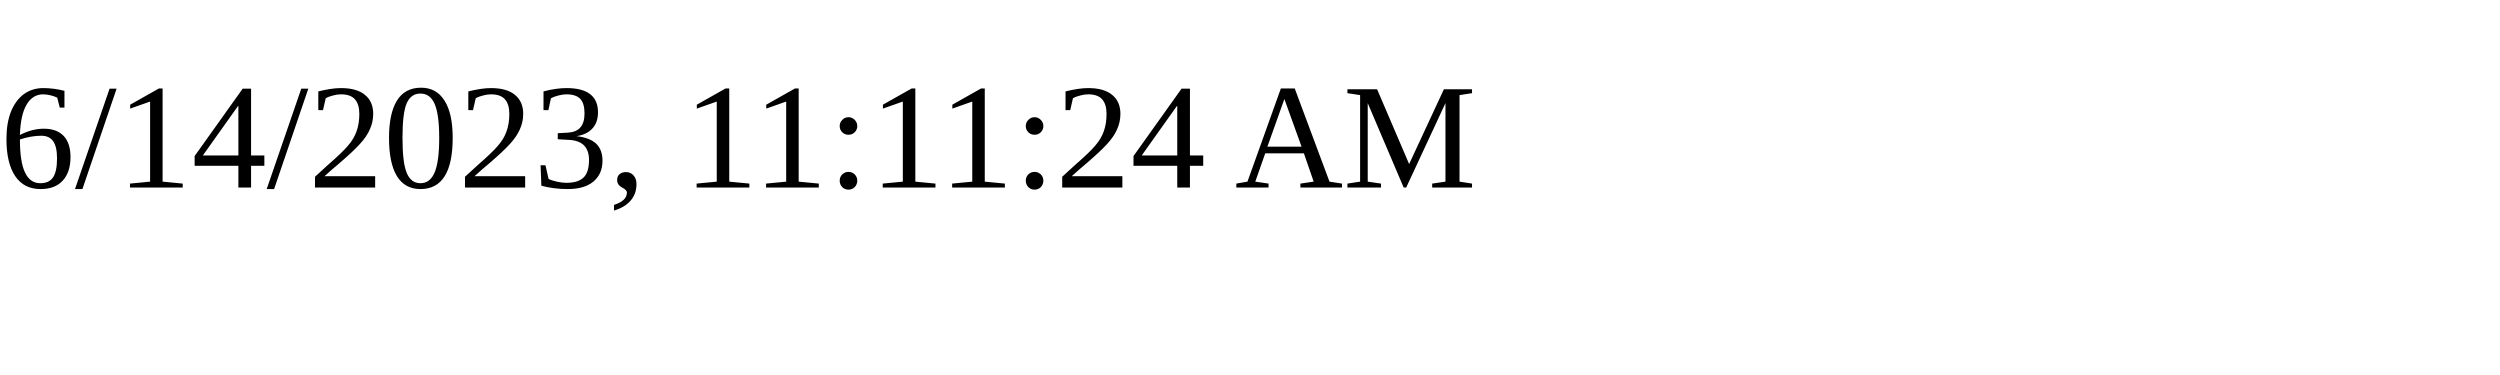
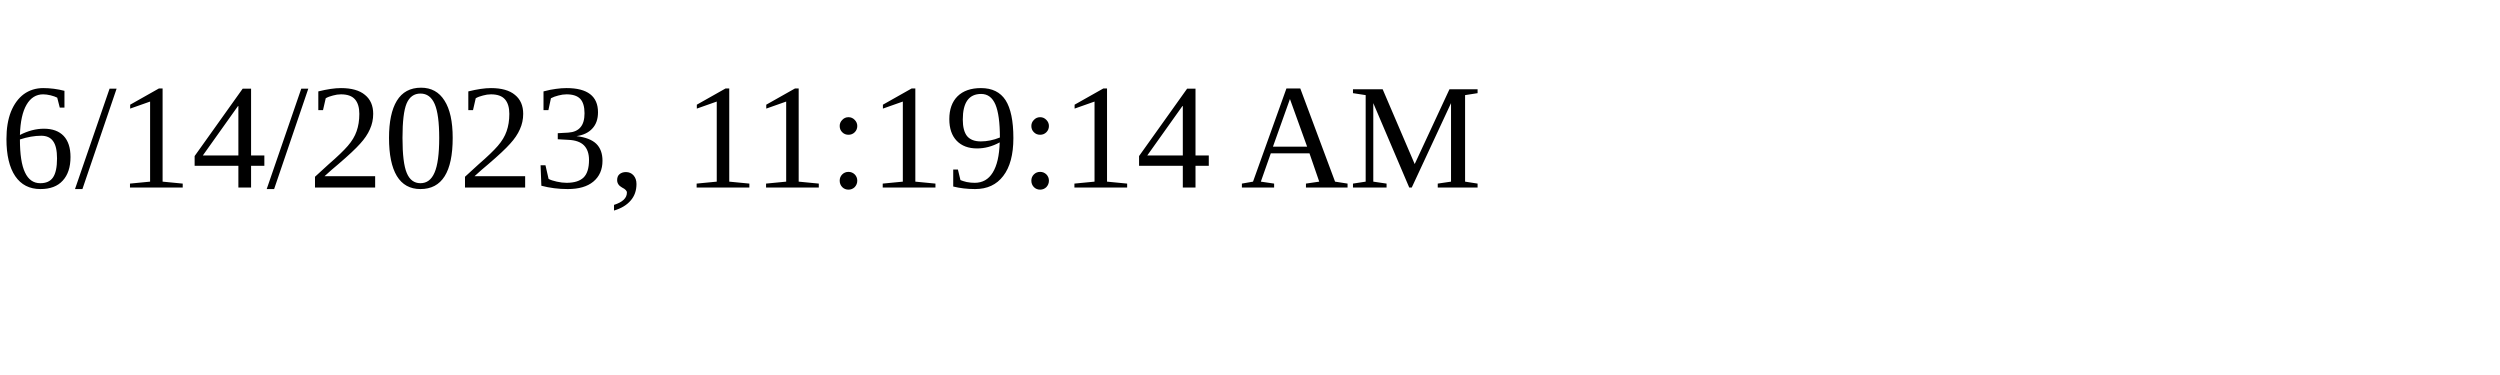
<svg xmlns="http://www.w3.org/2000/svg" height="30" width="200">
-   <text x="0" y="15">6/14/2023, 11:11:24 AM</text>
+   <text x="0" y="15">6/14/2023, 11:19:14 AM</text>
</svg>
